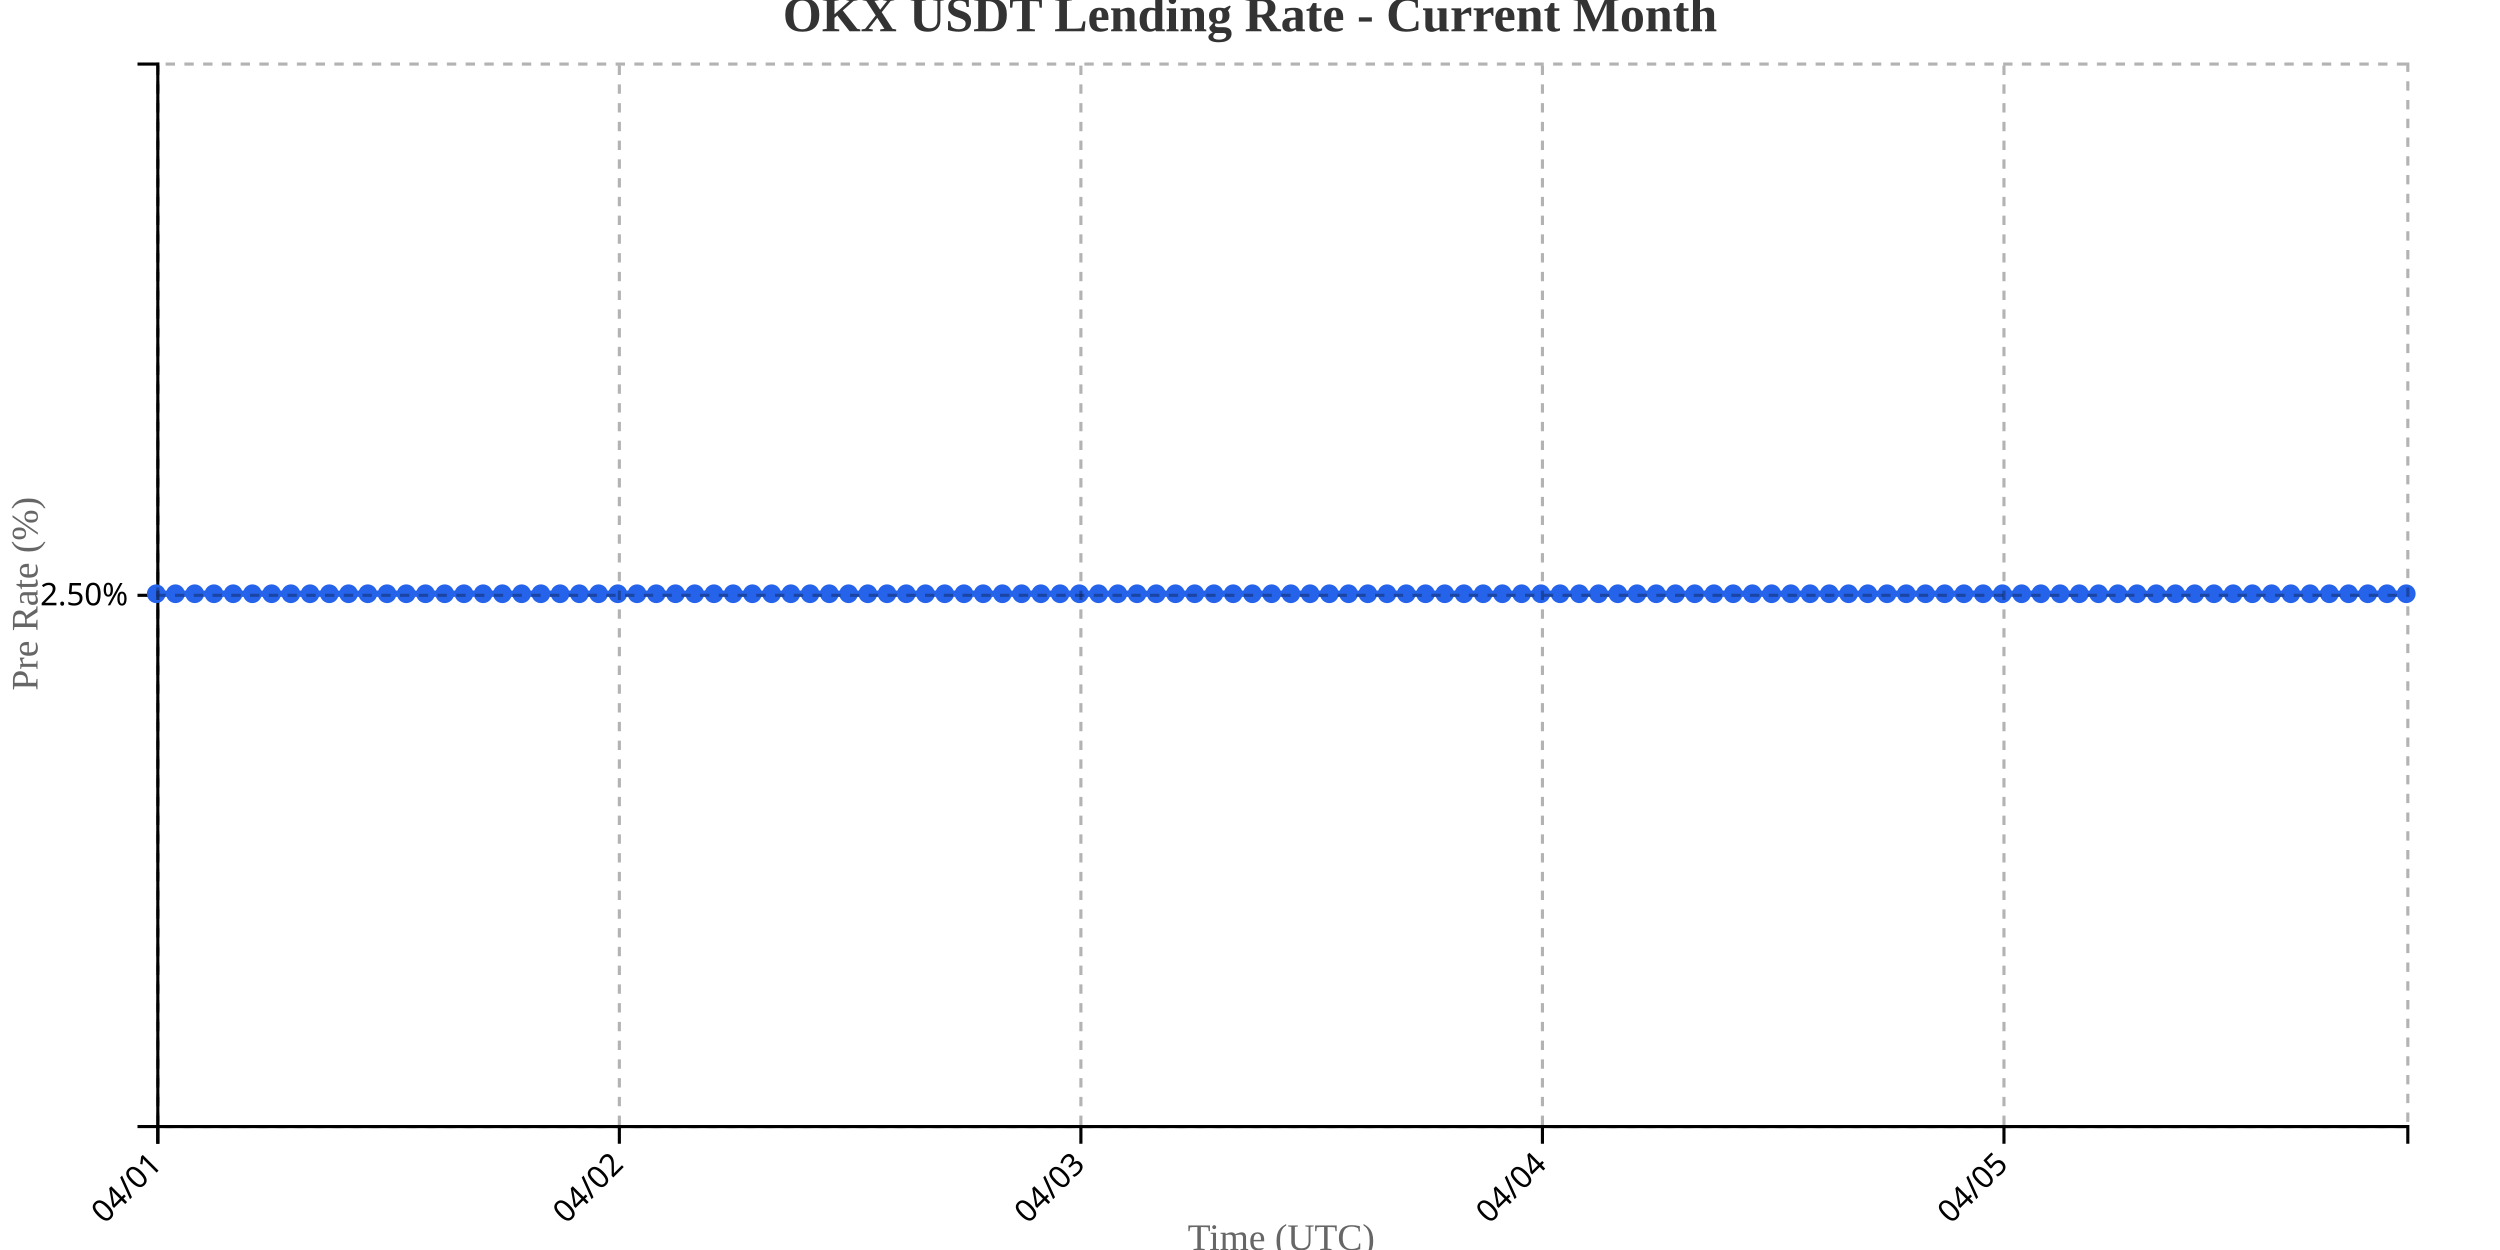
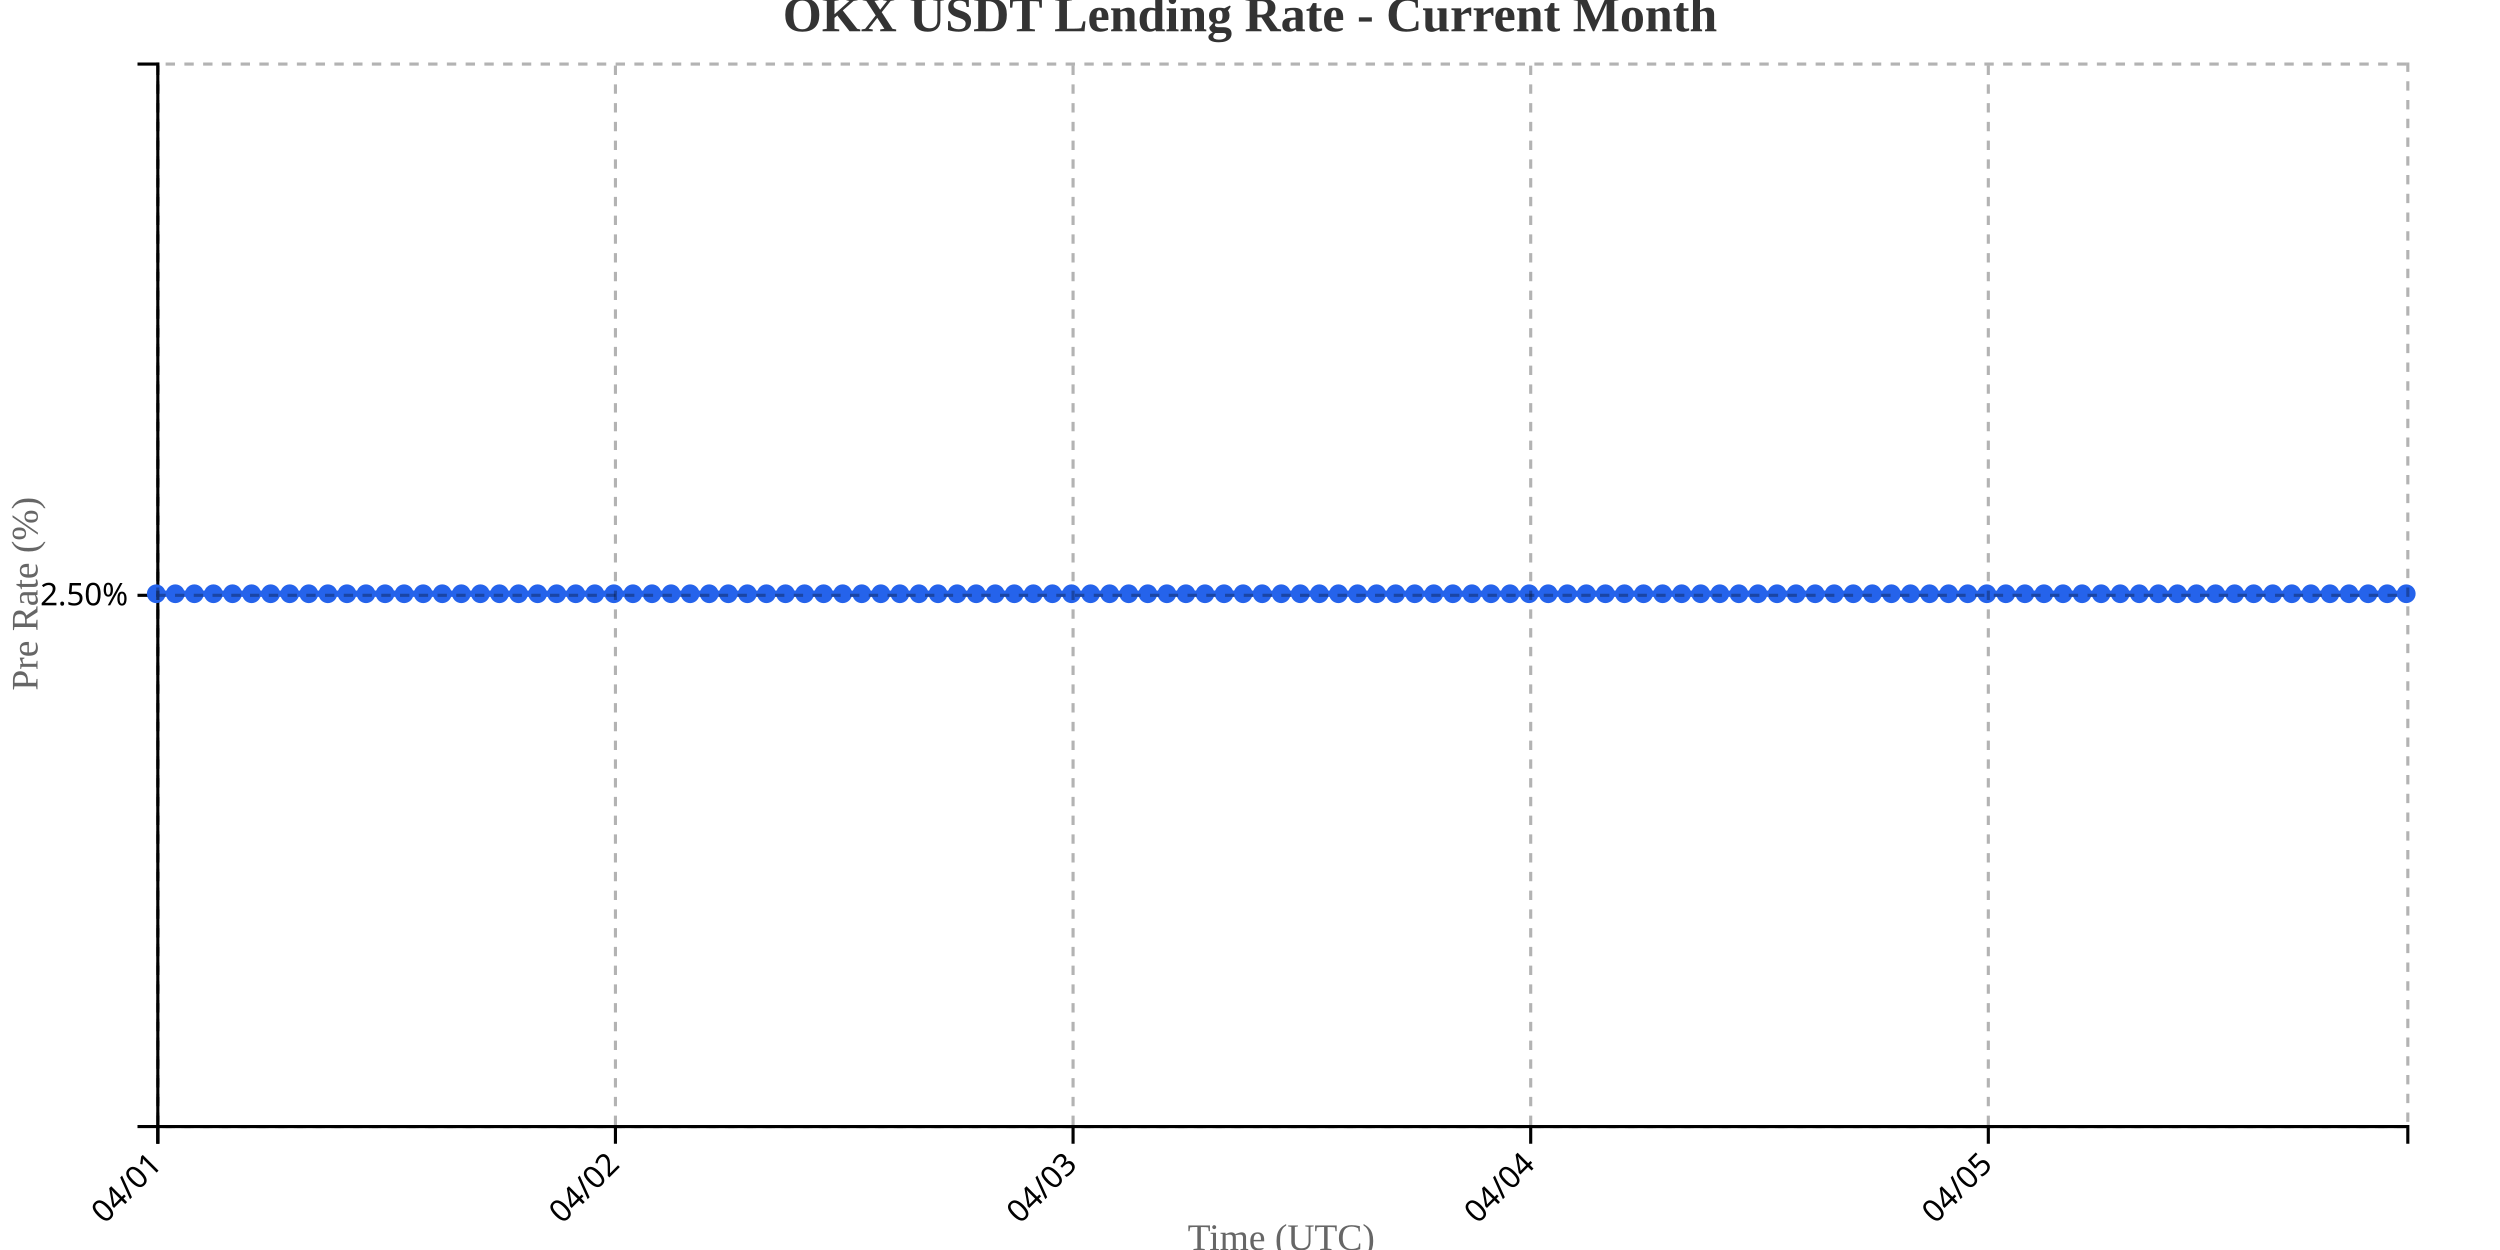
<svg xmlns="http://www.w3.org/2000/svg" width="800" height="400">
  <g transform="translate(50,20)">
    <g transform="translate(0,340)" fill="none" font-size="10" font-family="sans-serif" text-anchor="middle">
      <path class="domain" stroke="currentColor" d="M0.5,6V0.5H720.5V6" />
      <g class="tick" opacity="1" transform="translate(0.5,0)">
        <line stroke="currentColor" y2="6" />
        <text fill="currentColor" y="9" dy=".15em" style="text-anchor: end;" dx="-.8em" transform="rotate(-45)">04/01</text>
      </g>
-       <g class="tick" opacity="1" transform="translate(148.1923,0)">
+       <g class="tick" opacity="1" transform="translate(146.9407,0)">
        <line stroke="currentColor" y2="6" />
        <text fill="currentColor" y="9" dy=".15em" style="text-anchor: end;" dx="-.8em" transform="rotate(-45)">04/02</text>
      </g>
-       <g class="tick" opacity="1" transform="translate(295.8846,0)">
+       <g class="tick" opacity="1" transform="translate(293.3814,0)">
        <line stroke="currentColor" y2="6" />
        <text fill="currentColor" y="9" dy=".15em" style="text-anchor: end;" dx="-.8em" transform="rotate(-45)">04/03</text>
      </g>
-       <g class="tick" opacity="1" transform="translate(443.5769,0)">
+       <g class="tick" opacity="1" transform="translate(439.822,0)">
        <line stroke="currentColor" y2="6" />
        <text fill="currentColor" y="9" dy=".15em" style="text-anchor: end;" dx="-.8em" transform="rotate(-45)">04/04</text>
      </g>
-       <g class="tick" opacity="1" transform="translate(591.2692,0)">
+       <g class="tick" opacity="1" transform="translate(586.2627,0)">
        <line stroke="currentColor" y2="6" />
        <text fill="currentColor" y="9" dy=".15em" style="text-anchor: end;" dx="-.8em" transform="rotate(-45)">04/05</text>
      </g>
    </g>
    <g fill="none" font-size="10" font-family="sans-serif" text-anchor="end">
      <path class="domain" stroke="currentColor" d="M-6,340.5H0.5V0.5H-6" />
      <g class="tick" opacity="1" transform="translate(0,170.5)">
        <line stroke="currentColor" x2="-6" />
        <text fill="currentColor" x="-9" dy="0.32em">2.50%</text>
      </g>
    </g>
    <text transform="rotate(-90)" y="-50" x="-170" dy="1em" style="text-anchor: middle; font-size: 12px; fill: #666;">Pre Rate (%)</text>
    <text transform="translate(360, 380)" style="text-anchor: middle; font-size: 12px; fill: #666;">Time (UTC)</text>
-     <path fill="none" stroke="#2563eb" stroke-width="2" d="M0,170C2.051,170,4.103,170,6.154,170C8.205,170,10.256,170,12.308,170C14.359,170,16.41,170,18.462,170C20.513,170,22.564,170,24.615,170C26.667,170,28.718,170,30.769,170C32.821,170,34.872,170,36.923,170C38.974,170,41.026,170,43.077,170C45.128,170,47.179,170,49.231,170C51.282,170,53.333,170,55.385,170C57.436,170,59.487,170,61.538,170C63.59,170,65.641,170,67.692,170C69.744,170,71.795,170,73.846,170C75.897,170,77.949,170,80,170C82.051,170,84.103,170,86.154,170C88.205,170,90.256,170,92.308,170C94.359,170,96.41,170,98.462,170C100.513,170,102.564,170,104.615,170C106.667,170,108.718,170,110.769,170C112.821,170,114.872,170,116.923,170C118.974,170,121.026,170,123.077,170C125.128,170,127.179,170,129.231,170C131.282,170,133.333,170,135.385,170C137.436,170,139.487,170,141.538,170C143.59,170,145.641,170,147.692,170C149.744,170,151.795,170,153.846,170C155.897,170,157.949,170,160,170C162.051,170,164.103,170,166.154,170C168.205,170,170.256,170,172.308,170C174.359,170,176.41,170,178.462,170C180.513,170,182.564,170,184.615,170C186.667,170,188.718,170,190.769,170C192.821,170,194.872,170,196.923,170C198.974,170,201.026,170,203.077,170C205.128,170,207.179,170,209.231,170C211.282,170,213.333,170,215.385,170C217.436,170,219.487,170,221.538,170C223.59,170,225.641,170,227.692,170C229.744,170,231.795,170,233.846,170C235.897,170,237.949,170,240,170C242.051,170,244.103,170,246.154,170C248.205,170,250.256,170,252.308,170C254.359,170,256.41,170,258.462,170C260.513,170,262.564,170,264.615,170C266.667,170,268.718,170,270.769,170C272.821,170,274.872,170,276.923,170C278.974,170,281.026,170,283.077,170C285.128,170,287.179,170,289.231,170C291.282,170,293.333,170,295.385,170C297.436,170,299.487,170,301.538,170C303.59,170,305.641,170,307.692,170C309.744,170,311.795,170,313.846,170C315.897,170,317.949,170,320,170C322.051,170,324.103,170,326.154,170C328.205,170,330.256,170,332.308,170C334.359,170,336.41,170,338.462,170C340.513,170,342.564,170,344.615,170C346.667,170,348.718,170,350.769,170C352.821,170,354.872,170,356.923,170C358.974,170,361.026,170,363.077,170C365.128,170,367.179,170,369.231,170C371.282,170,373.333,170,375.385,170C377.436,170,379.487,170,381.538,170C383.59,170,385.641,170,387.692,170C389.744,170,391.795,170,393.846,170C395.897,170,397.949,170,400,170C402.051,170,404.103,170,406.154,170C408.205,170,410.256,170,412.308,170C414.359,170,416.41,170,418.462,170C420.513,170,422.564,170,424.615,170C426.667,170,428.718,170,430.769,170C432.821,170,434.872,170,436.923,170C438.974,170,441.026,170,443.077,170C445.128,170,447.179,170,449.231,170C451.282,170,453.333,170,455.385,170C457.436,170,459.487,170,461.538,170C463.59,170,465.641,170,467.692,170C469.744,170,471.795,170,473.846,170C475.897,170,477.949,170,480,170C482.051,170,484.103,170,486.154,170C488.205,170,490.256,170,492.308,170C494.359,170,496.41,170,498.462,170C500.513,170,502.564,170,504.615,170C506.667,170,508.718,170,510.769,170C512.821,170,514.872,170,516.923,170C518.974,170,521.026,170,523.077,170C525.128,170,527.179,170,529.231,170C531.282,170,533.333,170,535.385,170C537.436,170,539.487,170,541.538,170C543.59,170,545.641,170,547.692,170C549.744,170,551.795,170,553.846,170C555.897,170,557.949,170,560,170C562.051,170,564.103,170,566.154,170C568.205,170,570.256,170,572.308,170C574.359,170,576.41,170,578.462,170C580.513,170,582.564,170,584.615,170C586.667,170,588.718,170,590.769,170C592.821,170,594.872,170,596.923,170C598.974,170,601.026,170,603.077,170C605.128,170,607.179,170,609.231,170C611.282,170,613.333,170,615.385,170C617.436,170,619.487,170,621.538,170C623.59,170,625.641,170,627.692,170C629.744,170,631.795,170,633.846,170C635.897,170,637.949,170,640,170C642.051,170,644.103,170,646.154,170C648.205,170,650.256,170,652.308,170C654.359,170,656.41,170,658.462,170C660.513,170,662.564,170,664.615,170C666.667,170,668.718,170,670.769,170C672.821,170,674.872,170,676.923,170C678.974,170,681.026,170,683.077,170C685.128,170,687.179,170,689.231,170C691.282,170,693.333,170,695.385,170C697.436,170,699.487,170,701.538,170C703.59,170,705.641,170,707.692,170C709.744,170,711.795,170,713.846,170C715.897,170,717.949,170,720,170" />
+     <path fill="none" stroke="#2563eb" stroke-width="2" d="M0,170C2.034,170,4.068,170,6.102,170C8.136,170,10.169,170,12.203,170C14.237,170,16.271,170,18.305,170C20.339,170,22.373,170,24.407,170C26.441,170,28.475,170,30.508,170C32.542,170,34.576,170,36.61,170C38.644,170,40.678,170,42.712,170C44.746,170,46.78,170,48.814,170C50.847,170,52.881,170,54.915,170C56.949,170,58.983,170,61.017,170C63.051,170,65.085,170,67.119,170C69.153,170,71.186,170,73.22,170C75.254,170,77.288,170,79.322,170C81.356,170,83.39,170,85.424,170C87.458,170,89.492,170,91.525,170C93.559,170,95.593,170,97.627,170C99.661,170,101.695,170,103.729,170C105.763,170,107.797,170,109.831,170C111.864,170,113.898,170,115.932,170C117.966,170,120,170,122.034,170C124.068,170,126.102,170,128.136,170C130.169,170,132.203,170,134.237,170C136.271,170,138.305,170,140.339,170C142.373,170,144.407,170,146.441,170C148.475,170,150.508,170,152.542,170C154.576,170,156.61,170,158.644,170C160.678,170,162.712,170,164.746,170C166.78,170,168.814,170,170.847,170C172.881,170,174.915,170,176.949,170C178.983,170,181.017,170,183.051,170C185.085,170,187.119,170,189.153,170C191.186,170,193.22,170,195.254,170C197.288,170,199.322,170,201.356,170C203.39,170,205.424,170,207.458,170C209.492,170,211.525,170,213.559,170C215.593,170,217.627,170,219.661,170C221.695,170,223.729,170,225.763,170C227.797,170,229.831,170,231.864,170C233.898,170,235.932,170,237.966,170C240,170,242.034,170,244.068,170C246.102,170,248.136,170,250.169,170C252.203,170,254.237,170,256.271,170C258.305,170,260.339,170,262.373,170C264.407,170,266.441,170,268.475,170C270.508,170,272.542,170,274.576,170C276.61,170,278.644,170,280.678,170C282.712,170,284.746,170,286.78,170C288.814,170,290.847,170,292.881,170C294.915,170,296.949,170,298.983,170C301.017,170,303.051,170,305.085,170C307.119,170,309.153,170,311.186,170C313.22,170,315.254,170,317.288,170C319.322,170,321.356,170,323.39,170C325.424,170,327.458,170,329.492,170C331.525,170,333.559,170,335.593,170C337.627,170,339.661,170,341.695,170C343.729,170,345.763,170,347.797,170C349.831,170,351.864,170,353.898,170C355.932,170,357.966,170,360,170C362.034,170,364.068,170,366.102,170C368.136,170,370.169,170,372.203,170C374.237,170,376.271,170,378.305,170C380.339,170,382.373,170,384.407,170C386.441,170,388.475,170,390.508,170C392.542,170,394.576,170,396.61,170C398.644,170,400.678,170,402.712,170C404.746,170,406.78,170,408.814,170C410.847,170,412.881,170,414.915,170C416.949,170,418.983,170,421.017,170C423.051,170,425.085,170,427.119,170C429.153,170,431.186,170,433.22,170C435.254,170,437.288,170,439.322,170C441.356,170,443.39,170,445.424,170C447.458,170,449.492,170,451.525,170C453.559,170,455.593,170,457.627,170C459.661,170,461.695,170,463.729,170C465.763,170,467.797,170,469.831,170C471.864,170,473.898,170,475.932,170C477.966,170,480,170,482.034,170C484.068,170,486.102,170,488.136,170C490.169,170,492.203,170,494.237,170C496.271,170,498.305,170,500.339,170C502.373,170,504.407,170,506.441,170C508.475,170,510.508,170,512.542,170C514.576,170,516.61,170,518.644,170C520.678,170,522.712,170,524.746,170C526.78,170,528.814,170,530.847,170C532.881,170,534.915,170,536.949,170C538.983,170,541.017,170,543.051,170C545.085,170,547.119,170,549.153,170C551.186,170,553.22,170,555.254,170C557.288,170,559.322,170,561.356,170C563.39,170,565.424,170,567.458,170C569.492,170,571.525,170,573.559,170C575.593,170,577.627,170,579.661,170C581.695,170,583.729,170,585.763,170C587.797,170,589.831,170,591.864,170C593.898,170,595.932,170,597.966,170C600,170,602.034,170,604.068,170C606.102,170,608.136,170,610.169,170C612.203,170,614.237,170,616.271,170C618.305,170,620.339,170,622.373,170C624.407,170,626.441,170,628.475,170C630.508,170,632.542,170,634.576,170C636.61,170,638.644,170,640.678,170C642.712,170,644.746,170,646.78,170C648.814,170,650.847,170,652.881,170C654.915,170,656.949,170,658.983,170C661.017,170,663.051,170,665.085,170C667.119,170,669.153,170,671.186,170C673.22,170,675.254,170,677.288,170C679.322,170,681.356,170,683.39,170C685.424,170,687.458,170,689.492,170C691.525,170,693.559,170,695.593,170C697.627,170,699.661,170,701.695,170C703.729,170,705.763,170,707.797,170C709.831,170,711.864,170,713.898,170C715.932,170,717.966,170,720,170" />
    <circle class="dot" cx="0" cy="170" r="3" fill="#2563eb" />
-     <circle class="dot" cx="6.154" cy="170" r="3" fill="#2563eb" />
-     <circle class="dot" cx="12.308" cy="170" r="3" fill="#2563eb" />
-     <circle class="dot" cx="18.462" cy="170" r="3" fill="#2563eb" />
-     <circle class="dot" cx="24.615" cy="170" r="3" fill="#2563eb" />
-     <circle class="dot" cx="30.769" cy="170" r="3" fill="#2563eb" />
-     <circle class="dot" cx="36.923" cy="170" r="3" fill="#2563eb" />
-     <circle class="dot" cx="43.077" cy="170" r="3" fill="#2563eb" />
-     <circle class="dot" cx="49.231" cy="170" r="3" fill="#2563eb" />
-     <circle class="dot" cx="55.385" cy="170" r="3" fill="#2563eb" />
-     <circle class="dot" cx="61.538" cy="170" r="3" fill="#2563eb" />
-     <circle class="dot" cx="67.692" cy="170" r="3" fill="#2563eb" />
-     <circle class="dot" cx="73.846" cy="170" r="3" fill="#2563eb" />
-     <circle class="dot" cx="80" cy="170" r="3" fill="#2563eb" />
-     <circle class="dot" cx="86.154" cy="170" r="3" fill="#2563eb" />
-     <circle class="dot" cx="92.308" cy="170" r="3" fill="#2563eb" />
-     <circle class="dot" cx="98.462" cy="170" r="3" fill="#2563eb" />
-     <circle class="dot" cx="104.615" cy="170" r="3" fill="#2563eb" />
-     <circle class="dot" cx="110.769" cy="170" r="3" fill="#2563eb" />
-     <circle class="dot" cx="116.923" cy="170" r="3" fill="#2563eb" />
-     <circle class="dot" cx="123.077" cy="170" r="3" fill="#2563eb" />
-     <circle class="dot" cx="129.231" cy="170" r="3" fill="#2563eb" />
-     <circle class="dot" cx="135.385" cy="170" r="3" fill="#2563eb" />
-     <circle class="dot" cx="141.538" cy="170" r="3" fill="#2563eb" />
-     <circle class="dot" cx="147.692" cy="170" r="3" fill="#2563eb" />
-     <circle class="dot" cx="153.846" cy="170" r="3" fill="#2563eb" />
-     <circle class="dot" cx="160" cy="170" r="3" fill="#2563eb" />
-     <circle class="dot" cx="166.154" cy="170" r="3" fill="#2563eb" />
-     <circle class="dot" cx="172.308" cy="170" r="3" fill="#2563eb" />
-     <circle class="dot" cx="178.462" cy="170" r="3" fill="#2563eb" />
-     <circle class="dot" cx="184.615" cy="170" r="3" fill="#2563eb" />
-     <circle class="dot" cx="190.769" cy="170" r="3" fill="#2563eb" />
-     <circle class="dot" cx="196.923" cy="170" r="3" fill="#2563eb" />
-     <circle class="dot" cx="203.077" cy="170" r="3" fill="#2563eb" />
-     <circle class="dot" cx="209.231" cy="170" r="3" fill="#2563eb" />
-     <circle class="dot" cx="215.385" cy="170" r="3" fill="#2563eb" />
-     <circle class="dot" cx="221.538" cy="170" r="3" fill="#2563eb" />
-     <circle class="dot" cx="227.692" cy="170" r="3" fill="#2563eb" />
-     <circle class="dot" cx="233.846" cy="170" r="3" fill="#2563eb" />
-     <circle class="dot" cx="240" cy="170" r="3" fill="#2563eb" />
-     <circle class="dot" cx="246.154" cy="170" r="3" fill="#2563eb" />
-     <circle class="dot" cx="252.308" cy="170" r="3" fill="#2563eb" />
-     <circle class="dot" cx="258.462" cy="170" r="3" fill="#2563eb" />
-     <circle class="dot" cx="264.615" cy="170" r="3" fill="#2563eb" />
-     <circle class="dot" cx="270.769" cy="170" r="3" fill="#2563eb" />
-     <circle class="dot" cx="276.923" cy="170" r="3" fill="#2563eb" />
-     <circle class="dot" cx="283.077" cy="170" r="3" fill="#2563eb" />
-     <circle class="dot" cx="289.231" cy="170" r="3" fill="#2563eb" />
-     <circle class="dot" cx="295.385" cy="170" r="3" fill="#2563eb" />
-     <circle class="dot" cx="301.538" cy="170" r="3" fill="#2563eb" />
-     <circle class="dot" cx="307.692" cy="170" r="3" fill="#2563eb" />
-     <circle class="dot" cx="313.846" cy="170" r="3" fill="#2563eb" />
-     <circle class="dot" cx="320" cy="170" r="3" fill="#2563eb" />
-     <circle class="dot" cx="326.154" cy="170" r="3" fill="#2563eb" />
-     <circle class="dot" cx="332.308" cy="170" r="3" fill="#2563eb" />
-     <circle class="dot" cx="338.462" cy="170" r="3" fill="#2563eb" />
-     <circle class="dot" cx="344.615" cy="170" r="3" fill="#2563eb" />
-     <circle class="dot" cx="350.769" cy="170" r="3" fill="#2563eb" />
-     <circle class="dot" cx="356.923" cy="170" r="3" fill="#2563eb" />
-     <circle class="dot" cx="363.077" cy="170" r="3" fill="#2563eb" />
-     <circle class="dot" cx="369.231" cy="170" r="3" fill="#2563eb" />
-     <circle class="dot" cx="375.385" cy="170" r="3" fill="#2563eb" />
-     <circle class="dot" cx="381.538" cy="170" r="3" fill="#2563eb" />
-     <circle class="dot" cx="387.692" cy="170" r="3" fill="#2563eb" />
-     <circle class="dot" cx="393.846" cy="170" r="3" fill="#2563eb" />
-     <circle class="dot" cx="400" cy="170" r="3" fill="#2563eb" />
-     <circle class="dot" cx="406.154" cy="170" r="3" fill="#2563eb" />
-     <circle class="dot" cx="412.308" cy="170" r="3" fill="#2563eb" />
-     <circle class="dot" cx="418.462" cy="170" r="3" fill="#2563eb" />
-     <circle class="dot" cx="424.615" cy="170" r="3" fill="#2563eb" />
-     <circle class="dot" cx="430.769" cy="170" r="3" fill="#2563eb" />
-     <circle class="dot" cx="436.923" cy="170" r="3" fill="#2563eb" />
-     <circle class="dot" cx="443.077" cy="170" r="3" fill="#2563eb" />
-     <circle class="dot" cx="449.231" cy="170" r="3" fill="#2563eb" />
-     <circle class="dot" cx="455.385" cy="170" r="3" fill="#2563eb" />
-     <circle class="dot" cx="461.538" cy="170" r="3" fill="#2563eb" />
-     <circle class="dot" cx="467.692" cy="170" r="3" fill="#2563eb" />
-     <circle class="dot" cx="473.846" cy="170" r="3" fill="#2563eb" />
-     <circle class="dot" cx="480" cy="170" r="3" fill="#2563eb" />
-     <circle class="dot" cx="486.154" cy="170" r="3" fill="#2563eb" />
-     <circle class="dot" cx="492.308" cy="170" r="3" fill="#2563eb" />
-     <circle class="dot" cx="498.462" cy="170" r="3" fill="#2563eb" />
-     <circle class="dot" cx="504.615" cy="170" r="3" fill="#2563eb" />
-     <circle class="dot" cx="510.769" cy="170" r="3" fill="#2563eb" />
-     <circle class="dot" cx="516.923" cy="170" r="3" fill="#2563eb" />
-     <circle class="dot" cx="523.077" cy="170" r="3" fill="#2563eb" />
-     <circle class="dot" cx="529.231" cy="170" r="3" fill="#2563eb" />
-     <circle class="dot" cx="535.385" cy="170" r="3" fill="#2563eb" />
-     <circle class="dot" cx="541.538" cy="170" r="3" fill="#2563eb" />
-     <circle class="dot" cx="547.692" cy="170" r="3" fill="#2563eb" />
-     <circle class="dot" cx="553.846" cy="170" r="3" fill="#2563eb" />
-     <circle class="dot" cx="560" cy="170" r="3" fill="#2563eb" />
-     <circle class="dot" cx="566.154" cy="170" r="3" fill="#2563eb" />
-     <circle class="dot" cx="572.308" cy="170" r="3" fill="#2563eb" />
-     <circle class="dot" cx="578.462" cy="170" r="3" fill="#2563eb" />
-     <circle class="dot" cx="584.615" cy="170" r="3" fill="#2563eb" />
-     <circle class="dot" cx="590.769" cy="170" r="3" fill="#2563eb" />
-     <circle class="dot" cx="596.923" cy="170" r="3" fill="#2563eb" />
-     <circle class="dot" cx="603.077" cy="170" r="3" fill="#2563eb" />
-     <circle class="dot" cx="609.231" cy="170" r="3" fill="#2563eb" />
-     <circle class="dot" cx="615.385" cy="170" r="3" fill="#2563eb" />
-     <circle class="dot" cx="621.538" cy="170" r="3" fill="#2563eb" />
-     <circle class="dot" cx="627.692" cy="170" r="3" fill="#2563eb" />
-     <circle class="dot" cx="633.846" cy="170" r="3" fill="#2563eb" />
-     <circle class="dot" cx="640" cy="170" r="3" fill="#2563eb" />
-     <circle class="dot" cx="646.154" cy="170" r="3" fill="#2563eb" />
-     <circle class="dot" cx="652.308" cy="170" r="3" fill="#2563eb" />
-     <circle class="dot" cx="658.462" cy="170" r="3" fill="#2563eb" />
-     <circle class="dot" cx="664.615" cy="170" r="3" fill="#2563eb" />
-     <circle class="dot" cx="670.769" cy="170" r="3" fill="#2563eb" />
-     <circle class="dot" cx="676.923" cy="170" r="3" fill="#2563eb" />
-     <circle class="dot" cx="683.077" cy="170" r="3" fill="#2563eb" />
-     <circle class="dot" cx="689.231" cy="170" r="3" fill="#2563eb" />
-     <circle class="dot" cx="695.385" cy="170" r="3" fill="#2563eb" />
-     <circle class="dot" cx="701.538" cy="170" r="3" fill="#2563eb" />
-     <circle class="dot" cx="707.692" cy="170" r="3" fill="#2563eb" />
-     <circle class="dot" cx="713.846" cy="170" r="3" fill="#2563eb" />
+     <circle class="dot" cx="6.102" cy="170" r="3" fill="#2563eb" />
+     <circle class="dot" cx="12.203" cy="170" r="3" fill="#2563eb" />
+     <circle class="dot" cx="18.305" cy="170" r="3" fill="#2563eb" />
+     <circle class="dot" cx="24.407" cy="170" r="3" fill="#2563eb" />
+     <circle class="dot" cx="30.508" cy="170" r="3" fill="#2563eb" />
+     <circle class="dot" cx="36.61" cy="170" r="3" fill="#2563eb" />
+     <circle class="dot" cx="42.712" cy="170" r="3" fill="#2563eb" />
+     <circle class="dot" cx="48.814" cy="170" r="3" fill="#2563eb" />
+     <circle class="dot" cx="54.915" cy="170" r="3" fill="#2563eb" />
+     <circle class="dot" cx="61.017" cy="170" r="3" fill="#2563eb" />
+     <circle class="dot" cx="67.119" cy="170" r="3" fill="#2563eb" />
+     <circle class="dot" cx="73.22" cy="170" r="3" fill="#2563eb" />
+     <circle class="dot" cx="79.322" cy="170" r="3" fill="#2563eb" />
+     <circle class="dot" cx="85.424" cy="170" r="3" fill="#2563eb" />
+     <circle class="dot" cx="91.525" cy="170" r="3" fill="#2563eb" />
+     <circle class="dot" cx="97.627" cy="170" r="3" fill="#2563eb" />
+     <circle class="dot" cx="103.729" cy="170" r="3" fill="#2563eb" />
+     <circle class="dot" cx="109.831" cy="170" r="3" fill="#2563eb" />
+     <circle class="dot" cx="115.932" cy="170" r="3" fill="#2563eb" />
+     <circle class="dot" cx="122.034" cy="170" r="3" fill="#2563eb" />
+     <circle class="dot" cx="128.136" cy="170" r="3" fill="#2563eb" />
+     <circle class="dot" cx="134.237" cy="170" r="3" fill="#2563eb" />
+     <circle class="dot" cx="140.339" cy="170" r="3" fill="#2563eb" />
+     <circle class="dot" cx="146.441" cy="170" r="3" fill="#2563eb" />
+     <circle class="dot" cx="152.542" cy="170" r="3" fill="#2563eb" />
+     <circle class="dot" cx="158.644" cy="170" r="3" fill="#2563eb" />
+     <circle class="dot" cx="164.746" cy="170" r="3" fill="#2563eb" />
+     <circle class="dot" cx="170.847" cy="170" r="3" fill="#2563eb" />
+     <circle class="dot" cx="176.949" cy="170" r="3" fill="#2563eb" />
+     <circle class="dot" cx="183.051" cy="170" r="3" fill="#2563eb" />
+     <circle class="dot" cx="189.153" cy="170" r="3" fill="#2563eb" />
+     <circle class="dot" cx="195.254" cy="170" r="3" fill="#2563eb" />
+     <circle class="dot" cx="201.356" cy="170" r="3" fill="#2563eb" />
+     <circle class="dot" cx="207.458" cy="170" r="3" fill="#2563eb" />
+     <circle class="dot" cx="213.559" cy="170" r="3" fill="#2563eb" />
+     <circle class="dot" cx="219.661" cy="170" r="3" fill="#2563eb" />
+     <circle class="dot" cx="225.763" cy="170" r="3" fill="#2563eb" />
+     <circle class="dot" cx="231.864" cy="170" r="3" fill="#2563eb" />
+     <circle class="dot" cx="237.966" cy="170" r="3" fill="#2563eb" />
+     <circle class="dot" cx="244.068" cy="170" r="3" fill="#2563eb" />
+     <circle class="dot" cx="250.169" cy="170" r="3" fill="#2563eb" />
+     <circle class="dot" cx="256.271" cy="170" r="3" fill="#2563eb" />
+     <circle class="dot" cx="262.373" cy="170" r="3" fill="#2563eb" />
+     <circle class="dot" cx="268.475" cy="170" r="3" fill="#2563eb" />
+     <circle class="dot" cx="274.576" cy="170" r="3" fill="#2563eb" />
+     <circle class="dot" cx="280.678" cy="170" r="3" fill="#2563eb" />
+     <circle class="dot" cx="286.78" cy="170" r="3" fill="#2563eb" />
+     <circle class="dot" cx="292.881" cy="170" r="3" fill="#2563eb" />
+     <circle class="dot" cx="298.983" cy="170" r="3" fill="#2563eb" />
+     <circle class="dot" cx="305.085" cy="170" r="3" fill="#2563eb" />
+     <circle class="dot" cx="311.186" cy="170" r="3" fill="#2563eb" />
+     <circle class="dot" cx="317.288" cy="170" r="3" fill="#2563eb" />
+     <circle class="dot" cx="323.39" cy="170" r="3" fill="#2563eb" />
+     <circle class="dot" cx="329.492" cy="170" r="3" fill="#2563eb" />
+     <circle class="dot" cx="335.593" cy="170" r="3" fill="#2563eb" />
+     <circle class="dot" cx="341.695" cy="170" r="3" fill="#2563eb" />
+     <circle class="dot" cx="347.797" cy="170" r="3" fill="#2563eb" />
+     <circle class="dot" cx="353.898" cy="170" r="3" fill="#2563eb" />
+     <circle class="dot" cx="360" cy="170" r="3" fill="#2563eb" />
+     <circle class="dot" cx="366.102" cy="170" r="3" fill="#2563eb" />
+     <circle class="dot" cx="372.203" cy="170" r="3" fill="#2563eb" />
+     <circle class="dot" cx="378.305" cy="170" r="3" fill="#2563eb" />
+     <circle class="dot" cx="384.407" cy="170" r="3" fill="#2563eb" />
+     <circle class="dot" cx="390.508" cy="170" r="3" fill="#2563eb" />
+     <circle class="dot" cx="396.61" cy="170" r="3" fill="#2563eb" />
+     <circle class="dot" cx="402.712" cy="170" r="3" fill="#2563eb" />
+     <circle class="dot" cx="408.814" cy="170" r="3" fill="#2563eb" />
+     <circle class="dot" cx="414.915" cy="170" r="3" fill="#2563eb" />
+     <circle class="dot" cx="421.017" cy="170" r="3" fill="#2563eb" />
+     <circle class="dot" cx="427.119" cy="170" r="3" fill="#2563eb" />
+     <circle class="dot" cx="433.22" cy="170" r="3" fill="#2563eb" />
+     <circle class="dot" cx="439.322" cy="170" r="3" fill="#2563eb" />
+     <circle class="dot" cx="445.424" cy="170" r="3" fill="#2563eb" />
+     <circle class="dot" cx="451.525" cy="170" r="3" fill="#2563eb" />
+     <circle class="dot" cx="457.627" cy="170" r="3" fill="#2563eb" />
+     <circle class="dot" cx="463.729" cy="170" r="3" fill="#2563eb" />
+     <circle class="dot" cx="469.831" cy="170" r="3" fill="#2563eb" />
+     <circle class="dot" cx="475.932" cy="170" r="3" fill="#2563eb" />
+     <circle class="dot" cx="482.034" cy="170" r="3" fill="#2563eb" />
+     <circle class="dot" cx="488.136" cy="170" r="3" fill="#2563eb" />
+     <circle class="dot" cx="494.237" cy="170" r="3" fill="#2563eb" />
+     <circle class="dot" cx="500.339" cy="170" r="3" fill="#2563eb" />
+     <circle class="dot" cx="506.441" cy="170" r="3" fill="#2563eb" />
+     <circle class="dot" cx="512.542" cy="170" r="3" fill="#2563eb" />
+     <circle class="dot" cx="518.644" cy="170" r="3" fill="#2563eb" />
+     <circle class="dot" cx="524.746" cy="170" r="3" fill="#2563eb" />
+     <circle class="dot" cx="530.847" cy="170" r="3" fill="#2563eb" />
+     <circle class="dot" cx="536.949" cy="170" r="3" fill="#2563eb" />
+     <circle class="dot" cx="543.051" cy="170" r="3" fill="#2563eb" />
+     <circle class="dot" cx="549.153" cy="170" r="3" fill="#2563eb" />
+     <circle class="dot" cx="555.254" cy="170" r="3" fill="#2563eb" />
+     <circle class="dot" cx="561.356" cy="170" r="3" fill="#2563eb" />
+     <circle class="dot" cx="567.458" cy="170" r="3" fill="#2563eb" />
+     <circle class="dot" cx="573.559" cy="170" r="3" fill="#2563eb" />
+     <circle class="dot" cx="579.661" cy="170" r="3" fill="#2563eb" />
+     <circle class="dot" cx="585.763" cy="170" r="3" fill="#2563eb" />
+     <circle class="dot" cx="591.864" cy="170" r="3" fill="#2563eb" />
+     <circle class="dot" cx="597.966" cy="170" r="3" fill="#2563eb" />
+     <circle class="dot" cx="604.068" cy="170" r="3" fill="#2563eb" />
+     <circle class="dot" cx="610.169" cy="170" r="3" fill="#2563eb" />
+     <circle class="dot" cx="616.271" cy="170" r="3" fill="#2563eb" />
+     <circle class="dot" cx="622.373" cy="170" r="3" fill="#2563eb" />
+     <circle class="dot" cx="628.475" cy="170" r="3" fill="#2563eb" />
+     <circle class="dot" cx="634.576" cy="170" r="3" fill="#2563eb" />
+     <circle class="dot" cx="640.678" cy="170" r="3" fill="#2563eb" />
+     <circle class="dot" cx="646.78" cy="170" r="3" fill="#2563eb" />
+     <circle class="dot" cx="652.881" cy="170" r="3" fill="#2563eb" />
+     <circle class="dot" cx="658.983" cy="170" r="3" fill="#2563eb" />
+     <circle class="dot" cx="665.085" cy="170" r="3" fill="#2563eb" />
+     <circle class="dot" cx="671.186" cy="170" r="3" fill="#2563eb" />
+     <circle class="dot" cx="677.288" cy="170" r="3" fill="#2563eb" />
+     <circle class="dot" cx="683.39" cy="170" r="3" fill="#2563eb" />
+     <circle class="dot" cx="689.492" cy="170" r="3" fill="#2563eb" />
+     <circle class="dot" cx="695.593" cy="170" r="3" fill="#2563eb" />
+     <circle class="dot" cx="701.695" cy="170" r="3" fill="#2563eb" />
+     <circle class="dot" cx="707.797" cy="170" r="3" fill="#2563eb" />
+     <circle class="dot" cx="713.898" cy="170" r="3" fill="#2563eb" />
    <circle class="dot" cx="720" cy="170" r="3" fill="#2563eb" />
    <g class="grid" transform="translate(0,340)" fill="none" font-size="10" font-family="sans-serif" text-anchor="middle" style="stroke-dasharray: 3,3; opacity: 0.3;">
      <path class="domain" stroke="currentColor" d="M0.5,-340V0.5H720.5V-340" />
      <g class="tick" opacity="1" transform="translate(0.5,0)">
        <line stroke="currentColor" y2="-340" />
        <text fill="currentColor" y="3" dy="0.71em" />
      </g>
-       <g class="tick" opacity="1" transform="translate(148.1923,0)">
+       <g class="tick" opacity="1" transform="translate(146.9407,0)">
        <line stroke="currentColor" y2="-340" />
        <text fill="currentColor" y="3" dy="0.71em" />
      </g>
-       <g class="tick" opacity="1" transform="translate(295.8846,0)">
+       <g class="tick" opacity="1" transform="translate(293.3814,0)">
        <line stroke="currentColor" y2="-340" />
        <text fill="currentColor" y="3" dy="0.71em" />
      </g>
-       <g class="tick" opacity="1" transform="translate(443.5769,0)">
+       <g class="tick" opacity="1" transform="translate(439.822,0)">
        <line stroke="currentColor" y2="-340" />
        <text fill="currentColor" y="3" dy="0.71em" />
      </g>
-       <g class="tick" opacity="1" transform="translate(591.2692,0)">
+       <g class="tick" opacity="1" transform="translate(586.2627,0)">
        <line stroke="currentColor" y2="-340" />
        <text fill="currentColor" y="3" dy="0.71em" />
      </g>
    </g>
    <g class="grid" fill="none" font-size="10" font-family="sans-serif" text-anchor="end" style="stroke-dasharray: 3,3; opacity: 0.3;">
      <path class="domain" stroke="currentColor" d="M720,340.5H0.5V0.5H720" />
      <g class="tick" opacity="1" transform="translate(0,170.5)">
        <line stroke="currentColor" x2="720" />
        <text fill="currentColor" x="-3" dy="0.32em" />
      </g>
    </g>
  </g>
  <text x="400" y="10" text-anchor="middle" style="font-size: 16px; font-weight: bold; fill: #333;">OKX USDT Lending Rate - Current Month</text>
</svg>
